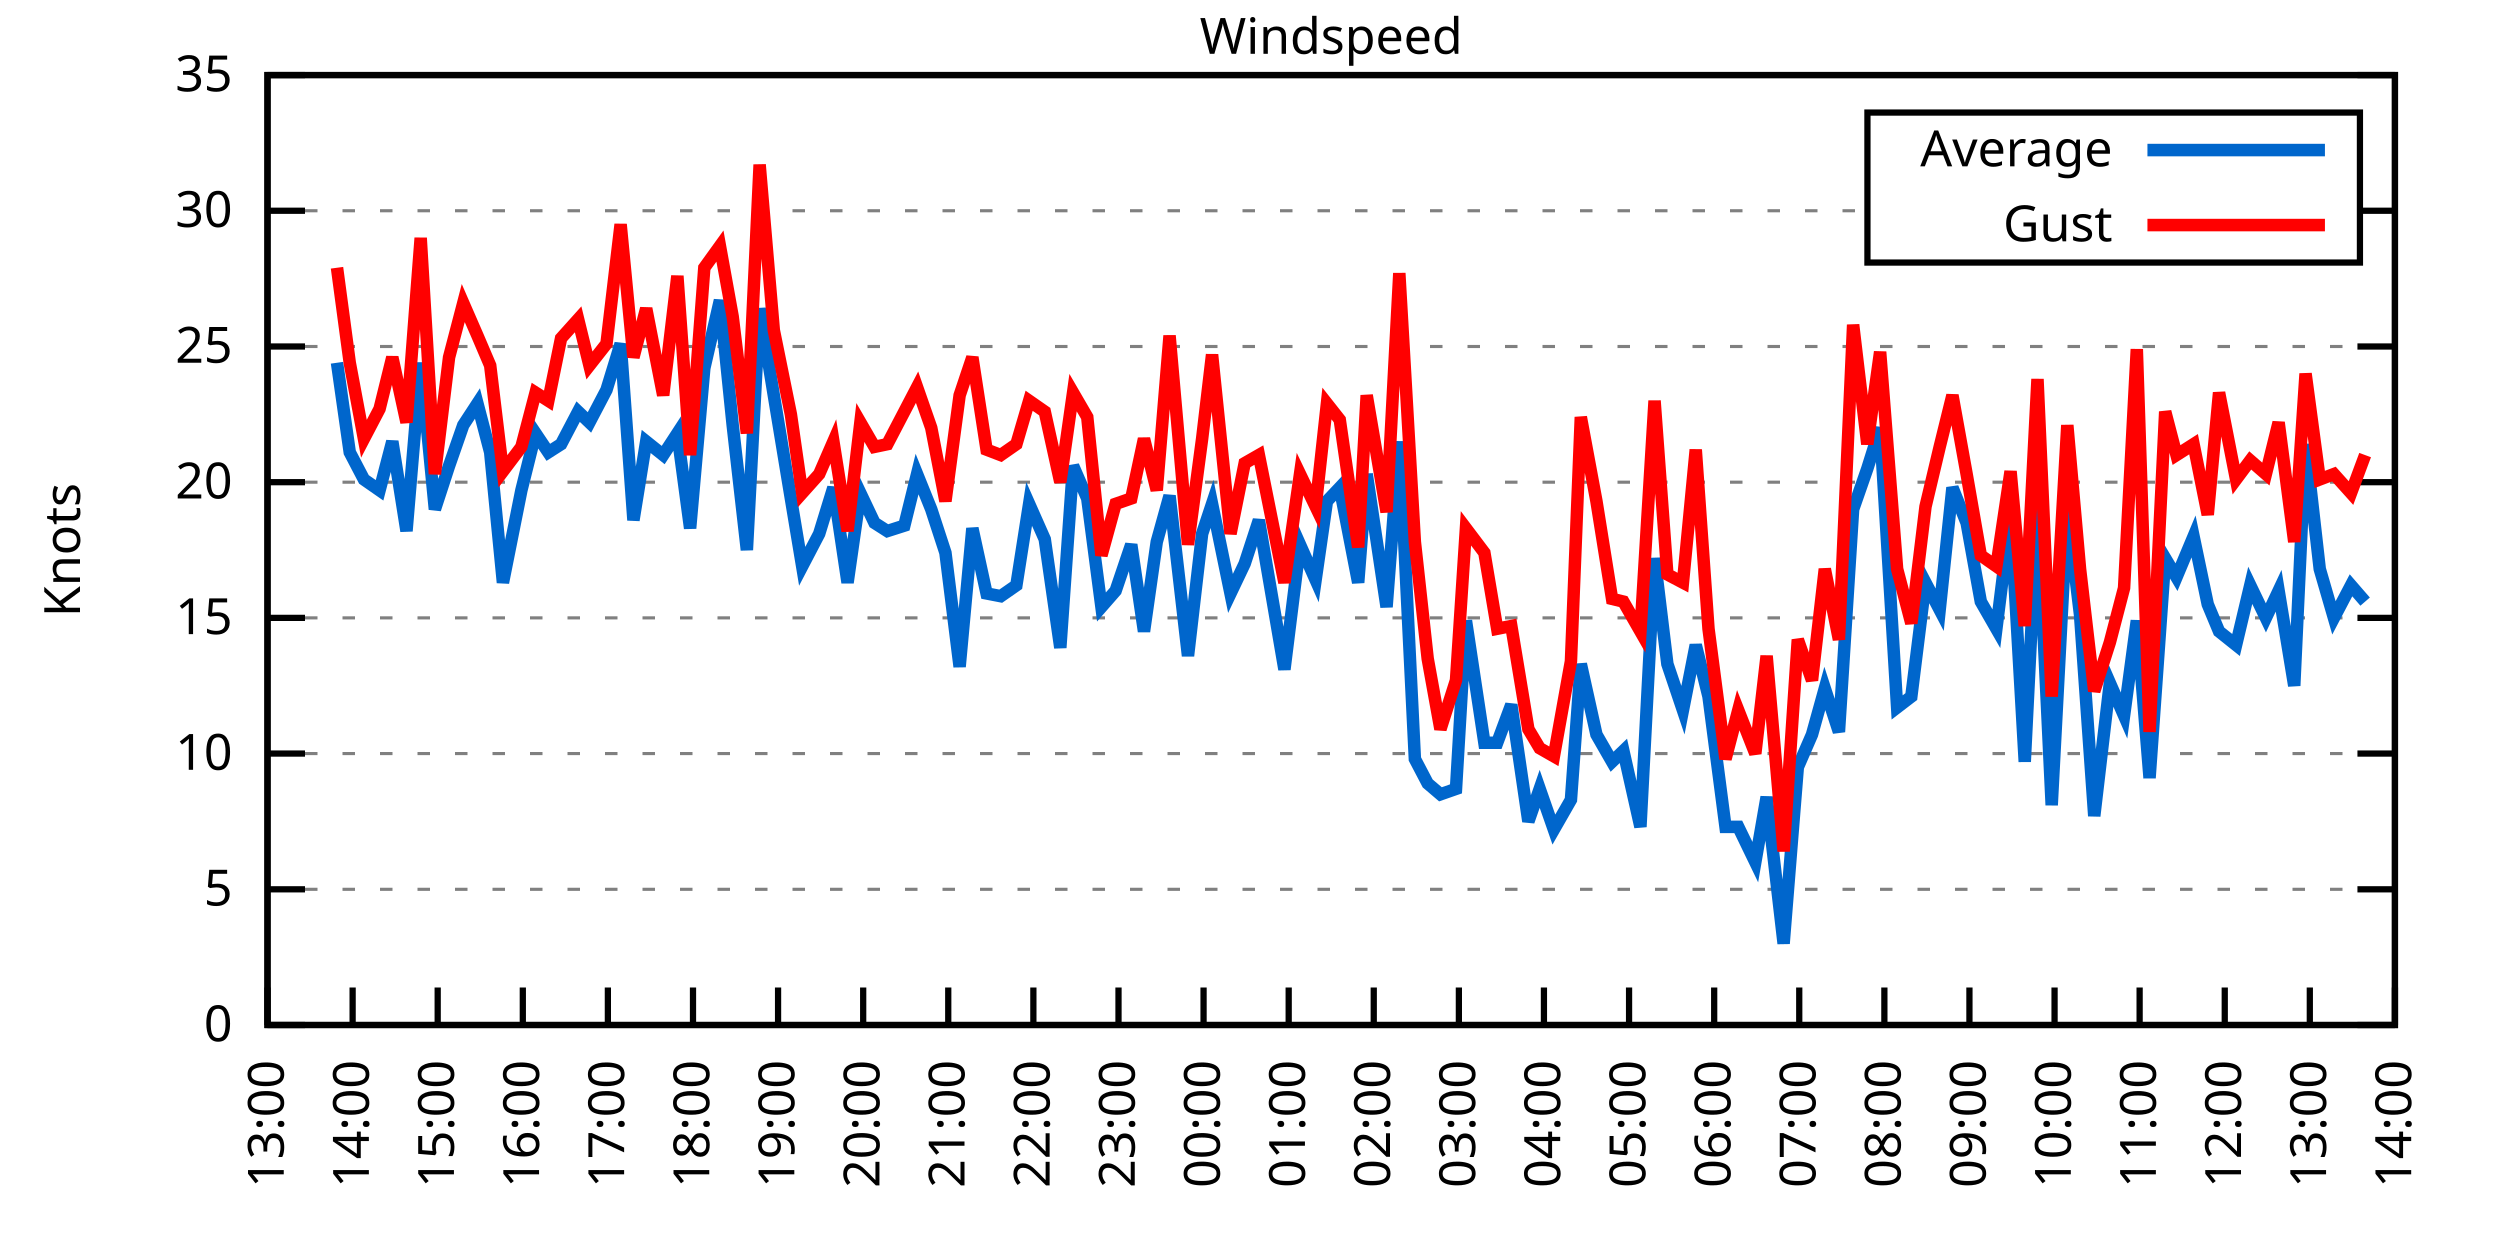
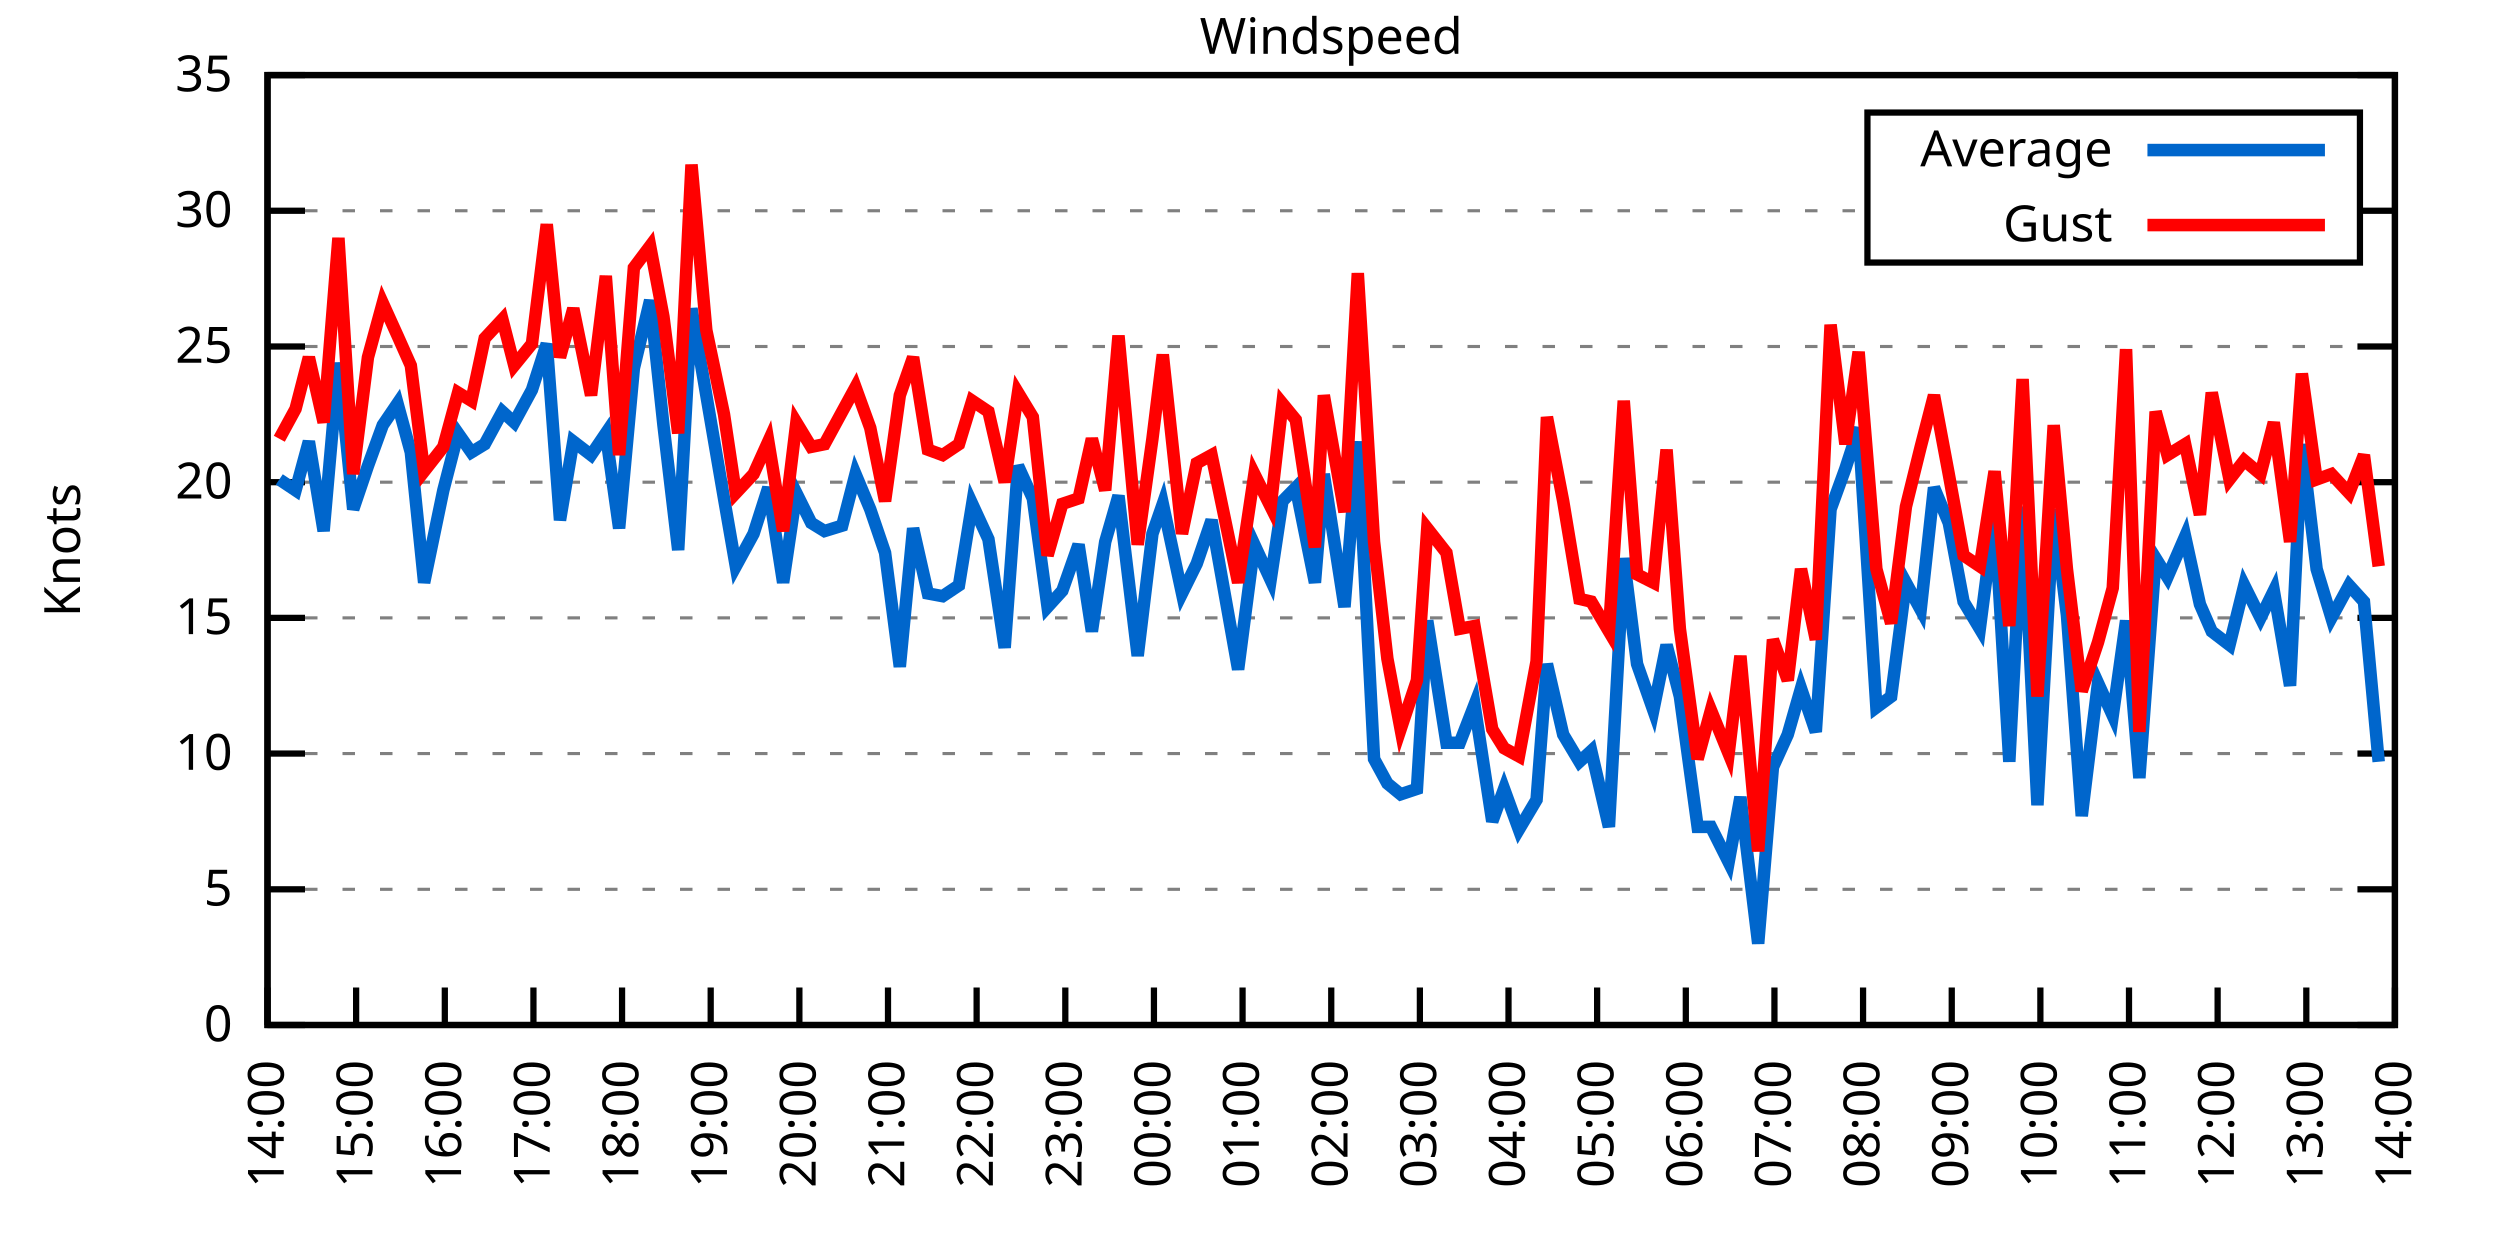
<svg xmlns="http://www.w3.org/2000/svg" xmlns:xlink="http://www.w3.org/1999/xlink" width="400" height="200" viewBox="0 0 400 200">
  <g id="gnuplot_canvas">
    <rect x="0" y="0" width="400" height="200" fill="none" />
    <defs>
      <circle id="gpDot" r="0.5" stroke-width="0.5" stroke="currentColor" />
      <path id="gpPt0" stroke-width="0.333" stroke="currentColor" d="M-1,0 h2 M0,-1 v2" />
      <path id="gpPt1" stroke-width="0.333" stroke="currentColor" d="M-1,-1 L1,1 M1,-1 L-1,1" />
      <path id="gpPt2" stroke-width="0.333" stroke="currentColor" d="M-1,0 L1,0 M0,-1 L0,1 M-1,-1 L1,1 M-1,1 L1,-1" />
      <rect id="gpPt3" stroke-width="0.333" stroke="currentColor" x="-1" y="-1" width="2" height="2" />
      <rect id="gpPt4" stroke-width="0.333" stroke="currentColor" fill="currentColor" x="-1" y="-1" width="2" height="2" />
      <circle id="gpPt5" stroke-width="0.333" stroke="currentColor" cx="0" cy="0" r="1" />
      <use xlink:href="#gpPt5" id="gpPt6" fill="currentColor" stroke="none" />
      <path id="gpPt7" stroke-width="0.333" stroke="currentColor" d="M0,-1.33 L-1.33,0.67 L1.33,0.67 z" />
      <use xlink:href="#gpPt7" id="gpPt8" fill="currentColor" stroke="none" />
      <use xlink:href="#gpPt7" id="gpPt9" stroke="currentColor" transform="rotate(180)" />
      <use xlink:href="#gpPt9" id="gpPt10" fill="currentColor" stroke="none" />
      <use xlink:href="#gpPt3" id="gpPt11" stroke="currentColor" transform="rotate(45)" />
      <use xlink:href="#gpPt11" id="gpPt12" fill="currentColor" stroke="none" />
      <path id="gpPt13" stroke-width="0.333" stroke="currentColor" d="M0,1.330 L1.265,0.411 L0.782,-1.067 L-0.782,-1.076 L-1.265,0.411 z" />
      <use xlink:href="#gpPt13" id="gpPt14" fill="currentColor" stroke="none" />
      <filter id="textbox" filterUnits="objectBoundingBox" x="0" y="0" height="1" width="1">
        <feFlood flood-color="white" flood-opacity="1" result="bgnd" />
        <feComposite in="SourceGraphic" in2="bgnd" operator="atop" />
      </filter>
      <filter id="greybox" filterUnits="objectBoundingBox" x="0" y="0" height="1" width="1">
        <feFlood flood-color="lightgrey" flood-opacity="1" result="grey" />
        <feComposite in="SourceGraphic" in2="grey" operator="atop" />
      </filter>
    </defs>
    <g fill="none" color="white" stroke="currentColor" stroke-width="1.00" stroke-linecap="butt" stroke-linejoin="miter">
</g>
    <g fill="none" color="black" stroke="currentColor" stroke-width="1.00" stroke-linecap="butt" stroke-linejoin="miter">
      <g stroke="none" shape-rendering="crispEdges">
        <polygon fill="rgb(255, 255, 255)" points="42.80,164.00 383.18,164.00 383.18,12.02 42.80,12.02 " />
      </g>
    </g>
    <g fill="none" color="black" stroke="currentColor" stroke-width="1.00" stroke-linecap="butt" stroke-linejoin="miter">
</g>
    <g fill="none" color="black" stroke="black" stroke-width="0.50" stroke-linecap="butt" stroke-linejoin="miter">
</g>
    <g fill="none" color="gray" stroke="currentColor" stroke-width="0.50" stroke-linecap="butt" stroke-linejoin="miter">
      <path stroke="gray" stroke-dasharray="2,4" class="gridline" d="M42.80,164.00 L383.19,164.00  " />
    </g>
    <g fill="none" color="gray" stroke="gray" stroke-width="1.00" stroke-linecap="butt" stroke-linejoin="miter">
</g>
    <g fill="none" color="black" stroke="currentColor" stroke-width="1.00" stroke-linecap="butt" stroke-linejoin="miter">
      <path stroke="black" d="M42.80,164.00 L48.80,164.00 M383.19,164.00 L377.19,164.00  " />
      <g transform="translate(37.20,166.60)" stroke="none" fill="black" font-family="Sans" font-size="8.00" text-anchor="end">
        <text>
          <tspan font-family="Sans"> 0</tspan>
        </text>
      </g>
    </g>
    <g fill="none" color="black" stroke="currentColor" stroke-width="1.00" stroke-linecap="butt" stroke-linejoin="miter">
</g>
    <g fill="none" color="black" stroke="black" stroke-width="0.50" stroke-linecap="butt" stroke-linejoin="miter">
</g>
    <g fill="none" color="gray" stroke="currentColor" stroke-width="0.50" stroke-linecap="butt" stroke-linejoin="miter">
      <path stroke="gray" stroke-dasharray="2,4" class="gridline" d="M42.80,142.29 L383.19,142.29  " />
    </g>
    <g fill="none" color="gray" stroke="gray" stroke-width="1.00" stroke-linecap="butt" stroke-linejoin="miter">
</g>
    <g fill="none" color="black" stroke="currentColor" stroke-width="1.00" stroke-linecap="butt" stroke-linejoin="miter">
      <path stroke="black" d="M42.80,142.29 L48.80,142.29 M383.19,142.29 L377.19,142.29  " />
      <g transform="translate(37.20,144.89)" stroke="none" fill="black" font-family="Sans" font-size="8.00" text-anchor="end">
        <text>
          <tspan font-family="Sans"> 5</tspan>
        </text>
      </g>
    </g>
    <g fill="none" color="black" stroke="currentColor" stroke-width="1.00" stroke-linecap="butt" stroke-linejoin="miter">
</g>
    <g fill="none" color="black" stroke="black" stroke-width="0.50" stroke-linecap="butt" stroke-linejoin="miter">
</g>
    <g fill="none" color="gray" stroke="currentColor" stroke-width="0.50" stroke-linecap="butt" stroke-linejoin="miter">
      <path stroke="gray" stroke-dasharray="2,4" class="gridline" d="M42.80,120.57 L383.19,120.57  " />
    </g>
    <g fill="none" color="gray" stroke="gray" stroke-width="1.00" stroke-linecap="butt" stroke-linejoin="miter">
</g>
    <g fill="none" color="black" stroke="currentColor" stroke-width="1.00" stroke-linecap="butt" stroke-linejoin="miter">
      <path stroke="black" d="M42.80,120.57 L48.80,120.57 M383.19,120.57 L377.19,120.57  " />
      <g transform="translate(37.20,123.17)" stroke="none" fill="black" font-family="Sans" font-size="8.00" text-anchor="end">
        <text>
          <tspan font-family="Sans"> 10</tspan>
        </text>
      </g>
    </g>
    <g fill="none" color="black" stroke="currentColor" stroke-width="1.00" stroke-linecap="butt" stroke-linejoin="miter">
</g>
    <g fill="none" color="black" stroke="black" stroke-width="0.50" stroke-linecap="butt" stroke-linejoin="miter">
</g>
    <g fill="none" color="gray" stroke="currentColor" stroke-width="0.50" stroke-linecap="butt" stroke-linejoin="miter">
      <path stroke="gray" stroke-dasharray="2,4" class="gridline" d="M42.80,98.86 L383.19,98.86  " />
    </g>
    <g fill="none" color="gray" stroke="gray" stroke-width="1.00" stroke-linecap="butt" stroke-linejoin="miter">
</g>
    <g fill="none" color="black" stroke="currentColor" stroke-width="1.00" stroke-linecap="butt" stroke-linejoin="miter">
      <path stroke="black" d="M42.80,98.86 L48.80,98.86 M383.19,98.86 L377.19,98.86  " />
      <g transform="translate(37.20,101.46)" stroke="none" fill="black" font-family="Sans" font-size="8.00" text-anchor="end">
        <text>
          <tspan font-family="Sans"> 15</tspan>
        </text>
      </g>
    </g>
    <g fill="none" color="black" stroke="currentColor" stroke-width="1.00" stroke-linecap="butt" stroke-linejoin="miter">
</g>
    <g fill="none" color="black" stroke="black" stroke-width="0.50" stroke-linecap="butt" stroke-linejoin="miter">
</g>
    <g fill="none" color="gray" stroke="currentColor" stroke-width="0.50" stroke-linecap="butt" stroke-linejoin="miter">
      <path stroke="gray" stroke-dasharray="2,4" class="gridline" d="M42.80,77.15 L383.19,77.15  " />
    </g>
    <g fill="none" color="gray" stroke="gray" stroke-width="1.00" stroke-linecap="butt" stroke-linejoin="miter">
</g>
    <g fill="none" color="black" stroke="currentColor" stroke-width="1.00" stroke-linecap="butt" stroke-linejoin="miter">
      <path stroke="black" d="M42.80,77.15 L48.80,77.15 M383.19,77.15 L377.19,77.15  " />
      <g transform="translate(37.20,79.75)" stroke="none" fill="black" font-family="Sans" font-size="8.00" text-anchor="end">
        <text>
          <tspan font-family="Sans"> 20</tspan>
        </text>
      </g>
    </g>
    <g fill="none" color="black" stroke="currentColor" stroke-width="1.00" stroke-linecap="butt" stroke-linejoin="miter">
</g>
    <g fill="none" color="black" stroke="black" stroke-width="0.50" stroke-linecap="butt" stroke-linejoin="miter">
</g>
    <g fill="none" color="gray" stroke="currentColor" stroke-width="0.50" stroke-linecap="butt" stroke-linejoin="miter">
      <path stroke="gray" stroke-dasharray="2,4" class="gridline" d="M42.80,55.44 L383.19,55.44  " />
    </g>
    <g fill="none" color="gray" stroke="gray" stroke-width="1.00" stroke-linecap="butt" stroke-linejoin="miter">
</g>
    <g fill="none" color="black" stroke="currentColor" stroke-width="1.00" stroke-linecap="butt" stroke-linejoin="miter">
      <path stroke="black" d="M42.80,55.44 L48.80,55.44 M383.19,55.44 L377.19,55.44  " />
      <g transform="translate(37.20,58.04)" stroke="none" fill="black" font-family="Sans" font-size="8.00" text-anchor="end">
        <text>
          <tspan font-family="Sans"> 25</tspan>
        </text>
      </g>
    </g>
    <g fill="none" color="black" stroke="currentColor" stroke-width="1.00" stroke-linecap="butt" stroke-linejoin="miter">
</g>
    <g fill="none" color="black" stroke="black" stroke-width="0.50" stroke-linecap="butt" stroke-linejoin="miter">
</g>
    <g fill="none" color="gray" stroke="currentColor" stroke-width="0.50" stroke-linecap="butt" stroke-linejoin="miter">
      <path stroke="gray" stroke-dasharray="2,4" class="gridline" d="M42.80,33.72 L298.79,33.72 M377.59,33.72 L383.19,33.72  " />
    </g>
    <g fill="none" color="gray" stroke="gray" stroke-width="1.00" stroke-linecap="butt" stroke-linejoin="miter">
</g>
    <g fill="none" color="black" stroke="currentColor" stroke-width="1.00" stroke-linecap="butt" stroke-linejoin="miter">
      <path stroke="black" d="M42.80,33.72 L48.80,33.72 M383.19,33.72 L377.19,33.72  " />
      <g transform="translate(37.20,36.32)" stroke="none" fill="black" font-family="Sans" font-size="8.00" text-anchor="end">
        <text>
          <tspan font-family="Sans"> 30</tspan>
        </text>
      </g>
    </g>
    <g fill="none" color="black" stroke="currentColor" stroke-width="1.00" stroke-linecap="butt" stroke-linejoin="miter">
</g>
    <g fill="none" color="black" stroke="black" stroke-width="0.50" stroke-linecap="butt" stroke-linejoin="miter">
</g>
    <g fill="none" color="gray" stroke="currentColor" stroke-width="0.50" stroke-linecap="butt" stroke-linejoin="miter">
      <path stroke="gray" stroke-dasharray="2,4" class="gridline" d="M42.80,12.01 L383.19,12.01  " />
    </g>
    <g fill="none" color="gray" stroke="gray" stroke-width="1.00" stroke-linecap="butt" stroke-linejoin="miter">
</g>
    <g fill="none" color="black" stroke="currentColor" stroke-width="1.00" stroke-linecap="butt" stroke-linejoin="miter">
      <path stroke="black" d="M42.80,12.01 L48.80,12.01 M383.19,12.01 L377.19,12.01  " />
      <g transform="translate(37.20,14.61)" stroke="none" fill="black" font-family="Sans" font-size="8.00" text-anchor="end">
        <text>
          <tspan font-family="Sans"> 35</tspan>
        </text>
      </g>
    </g>
    <g fill="none" color="black" stroke="currentColor" stroke-width="1.00" stroke-linecap="butt" stroke-linejoin="miter">
      <path stroke="black" d="M42.80,164.00 L42.80,158.00  " />
      <g transform="translate(45.40,169.60) rotate(270.00)" stroke="none" fill="black" font-family="Sans" font-size="8.00" text-anchor="end">
        <text>
-           <tspan font-family="Sans">13:00</tspan>
-         </text>
-       </g>
-     </g>
-     <g fill="none" color="black" stroke="currentColor" stroke-width="1.00" stroke-linecap="butt" stroke-linejoin="miter">
-       <path stroke="black" d="M56.42,164.00 L56.42,158.00  " />
-       <g transform="translate(59.02,169.60) rotate(270.00)" stroke="none" fill="black" font-family="Sans" font-size="8.00" text-anchor="end">
-         <text>
          <tspan font-family="Sans">14:00</tspan>
        </text>
      </g>
    </g>
    <g fill="none" color="black" stroke="currentColor" stroke-width="1.00" stroke-linecap="butt" stroke-linejoin="miter">
-       <path stroke="black" d="M70.03,164.00 L70.03,158.00  " />
-       <g transform="translate(72.63,169.60) rotate(270.00)" stroke="none" fill="black" font-family="Sans" font-size="8.00" text-anchor="end">
+       <path stroke="black" d="M56.98,164.00 L56.98,158.00  " />
+       <g transform="translate(59.58,169.60) rotate(270.00)" stroke="none" fill="black" font-family="Sans" font-size="8.00" text-anchor="end">
        <text>
          <tspan font-family="Sans">15:00</tspan>
        </text>
      </g>
    </g>
    <g fill="none" color="black" stroke="currentColor" stroke-width="1.00" stroke-linecap="butt" stroke-linejoin="miter">
-       <path stroke="black" d="M83.65,164.00 L83.65,158.00  " />
-       <g transform="translate(86.25,169.60) rotate(270.00)" stroke="none" fill="black" font-family="Sans" font-size="8.00" text-anchor="end">
+       <path stroke="black" d="M71.17,164.00 L71.17,158.00  " />
+       <g transform="translate(73.77,169.60) rotate(270.00)" stroke="none" fill="black" font-family="Sans" font-size="8.00" text-anchor="end">
        <text>
          <tspan font-family="Sans">16:00</tspan>
        </text>
      </g>
    </g>
    <g fill="none" color="black" stroke="currentColor" stroke-width="1.00" stroke-linecap="butt" stroke-linejoin="miter">
-       <path stroke="black" d="M97.26,164.00 L97.26,158.00  " />
-       <g transform="translate(99.86,169.60) rotate(270.00)" stroke="none" fill="black" font-family="Sans" font-size="8.00" text-anchor="end">
+       <path stroke="black" d="M85.35,164.00 L85.35,158.00  " />
+       <g transform="translate(87.95,169.60) rotate(270.00)" stroke="none" fill="black" font-family="Sans" font-size="8.00" text-anchor="end">
        <text>
          <tspan font-family="Sans">17:00</tspan>
        </text>
      </g>
    </g>
    <g fill="none" color="black" stroke="currentColor" stroke-width="1.00" stroke-linecap="butt" stroke-linejoin="miter">
-       <path stroke="black" d="M110.88,164.00 L110.88,158.00  " />
-       <g transform="translate(113.48,169.60) rotate(270.00)" stroke="none" fill="black" font-family="Sans" font-size="8.00" text-anchor="end">
+       <path stroke="black" d="M99.53,164.00 L99.53,158.00  " />
+       <g transform="translate(102.13,169.60) rotate(270.00)" stroke="none" fill="black" font-family="Sans" font-size="8.00" text-anchor="end">
        <text>
          <tspan font-family="Sans">18:00</tspan>
        </text>
      </g>
    </g>
    <g fill="none" color="black" stroke="currentColor" stroke-width="1.00" stroke-linecap="butt" stroke-linejoin="miter">
-       <path stroke="black" d="M124.49,164.00 L124.49,158.00  " />
-       <g transform="translate(127.09,169.60) rotate(270.00)" stroke="none" fill="black" font-family="Sans" font-size="8.00" text-anchor="end">
+       <path stroke="black" d="M113.71,164.00 L113.71,158.00  " />
+       <g transform="translate(116.31,169.60) rotate(270.00)" stroke="none" fill="black" font-family="Sans" font-size="8.00" text-anchor="end">
        <text>
          <tspan font-family="Sans">19:00</tspan>
        </text>
      </g>
    </g>
    <g fill="none" color="black" stroke="currentColor" stroke-width="1.00" stroke-linecap="butt" stroke-linejoin="miter">
-       <path stroke="black" d="M138.11,164.00 L138.11,158.00  " />
-       <g transform="translate(140.71,169.60) rotate(270.00)" stroke="none" fill="black" font-family="Sans" font-size="8.00" text-anchor="end">
+       <path stroke="black" d="M127.90,164.00 L127.90,158.00  " />
+       <g transform="translate(130.50,169.60) rotate(270.00)" stroke="none" fill="black" font-family="Sans" font-size="8.00" text-anchor="end">
        <text>
          <tspan font-family="Sans">20:00</tspan>
        </text>
      </g>
    </g>
    <g fill="none" color="black" stroke="currentColor" stroke-width="1.00" stroke-linecap="butt" stroke-linejoin="miter">
-       <path stroke="black" d="M151.72,164.00 L151.72,158.00  " />
-       <g transform="translate(154.32,169.60) rotate(270.00)" stroke="none" fill="black" font-family="Sans" font-size="8.00" text-anchor="end">
+       <path stroke="black" d="M142.08,164.00 L142.08,158.00  " />
+       <g transform="translate(144.68,169.60) rotate(270.00)" stroke="none" fill="black" font-family="Sans" font-size="8.00" text-anchor="end">
        <text>
          <tspan font-family="Sans">21:00</tspan>
        </text>
      </g>
    </g>
    <g fill="none" color="black" stroke="currentColor" stroke-width="1.00" stroke-linecap="butt" stroke-linejoin="miter">
-       <path stroke="black" d="M165.34,164.00 L165.34,158.00  " />
-       <g transform="translate(167.94,169.60) rotate(270.00)" stroke="none" fill="black" font-family="Sans" font-size="8.00" text-anchor="end">
+       <path stroke="black" d="M156.26,164.00 L156.26,158.00  " />
+       <g transform="translate(158.86,169.60) rotate(270.00)" stroke="none" fill="black" font-family="Sans" font-size="8.00" text-anchor="end">
        <text>
          <tspan font-family="Sans">22:00</tspan>
        </text>
      </g>
    </g>
    <g fill="none" color="black" stroke="currentColor" stroke-width="1.00" stroke-linecap="butt" stroke-linejoin="miter">
-       <path stroke="black" d="M178.96,164.00 L178.96,158.00  " />
-       <g transform="translate(181.56,169.60) rotate(270.00)" stroke="none" fill="black" font-family="Sans" font-size="8.00" text-anchor="end">
+       <path stroke="black" d="M170.45,164.00 L170.45,158.00  " />
+       <g transform="translate(173.05,169.60) rotate(270.00)" stroke="none" fill="black" font-family="Sans" font-size="8.00" text-anchor="end">
        <text>
          <tspan font-family="Sans">23:00</tspan>
        </text>
      </g>
    </g>
    <g fill="none" color="black" stroke="currentColor" stroke-width="1.00" stroke-linecap="butt" stroke-linejoin="miter">
-       <path stroke="black" d="M192.57,164.00 L192.57,158.00  " />
-       <g transform="translate(195.17,169.60) rotate(270.00)" stroke="none" fill="black" font-family="Sans" font-size="8.00" text-anchor="end">
+       <path stroke="black" d="M184.63,164.00 L184.63,158.00  " />
+       <g transform="translate(187.23,169.60) rotate(270.00)" stroke="none" fill="black" font-family="Sans" font-size="8.00" text-anchor="end">
        <text>
          <tspan font-family="Sans">00:00</tspan>
        </text>
      </g>
    </g>
    <g fill="none" color="black" stroke="currentColor" stroke-width="1.00" stroke-linecap="butt" stroke-linejoin="miter">
-       <path stroke="black" d="M206.19,164.00 L206.19,158.00  " />
-       <g transform="translate(208.79,169.60) rotate(270.00)" stroke="none" fill="black" font-family="Sans" font-size="8.00" text-anchor="end">
+       <path stroke="black" d="M198.81,164.00 L198.81,158.00  " />
+       <g transform="translate(201.41,169.60) rotate(270.00)" stroke="none" fill="black" font-family="Sans" font-size="8.00" text-anchor="end">
        <text>
          <tspan font-family="Sans">01:00</tspan>
        </text>
      </g>
    </g>
    <g fill="none" color="black" stroke="currentColor" stroke-width="1.00" stroke-linecap="butt" stroke-linejoin="miter">
-       <path stroke="black" d="M219.80,164.00 L219.80,158.00  " />
-       <g transform="translate(222.40,169.60) rotate(270.00)" stroke="none" fill="black" font-family="Sans" font-size="8.00" text-anchor="end">
+       <path stroke="black" d="M213.00,164.00 L213.00,158.00  " />
+       <g transform="translate(215.60,169.60) rotate(270.00)" stroke="none" fill="black" font-family="Sans" font-size="8.00" text-anchor="end">
        <text>
          <tspan font-family="Sans">02:00</tspan>
        </text>
      </g>
    </g>
    <g fill="none" color="black" stroke="currentColor" stroke-width="1.00" stroke-linecap="butt" stroke-linejoin="miter">
-       <path stroke="black" d="M233.42,164.00 L233.42,158.00  " />
-       <g transform="translate(236.02,169.60) rotate(270.00)" stroke="none" fill="black" font-family="Sans" font-size="8.00" text-anchor="end">
+       <path stroke="black" d="M227.18,164.00 L227.18,158.00  " />
+       <g transform="translate(229.78,169.60) rotate(270.00)" stroke="none" fill="black" font-family="Sans" font-size="8.00" text-anchor="end">
        <text>
          <tspan font-family="Sans">03:00</tspan>
        </text>
      </g>
    </g>
    <g fill="none" color="black" stroke="currentColor" stroke-width="1.00" stroke-linecap="butt" stroke-linejoin="miter">
-       <path stroke="black" d="M247.03,164.00 L247.03,158.00  " />
-       <g transform="translate(249.63,169.60) rotate(270.00)" stroke="none" fill="black" font-family="Sans" font-size="8.00" text-anchor="end">
+       <path stroke="black" d="M241.36,164.00 L241.36,158.00  " />
+       <g transform="translate(243.96,169.60) rotate(270.00)" stroke="none" fill="black" font-family="Sans" font-size="8.00" text-anchor="end">
        <text>
          <tspan font-family="Sans">04:00</tspan>
        </text>
      </g>
    </g>
    <g fill="none" color="black" stroke="currentColor" stroke-width="1.00" stroke-linecap="butt" stroke-linejoin="miter">
-       <path stroke="black" d="M260.65,164.00 L260.65,158.00  " />
-       <g transform="translate(263.25,169.60) rotate(270.00)" stroke="none" fill="black" font-family="Sans" font-size="8.00" text-anchor="end">
+       <path stroke="black" d="M255.54,164.00 L255.54,158.00  " />
+       <g transform="translate(258.14,169.60) rotate(270.00)" stroke="none" fill="black" font-family="Sans" font-size="8.00" text-anchor="end">
        <text>
          <tspan font-family="Sans">05:00</tspan>
        </text>
      </g>
    </g>
    <g fill="none" color="black" stroke="currentColor" stroke-width="1.00" stroke-linecap="butt" stroke-linejoin="miter">
-       <path stroke="black" d="M274.27,164.00 L274.27,158.00  " />
-       <g transform="translate(276.87,169.60) rotate(270.00)" stroke="none" fill="black" font-family="Sans" font-size="8.00" text-anchor="end">
+       <path stroke="black" d="M269.73,164.00 L269.73,158.00  " />
+       <g transform="translate(272.33,169.60) rotate(270.00)" stroke="none" fill="black" font-family="Sans" font-size="8.00" text-anchor="end">
        <text>
          <tspan font-family="Sans">06:00</tspan>
        </text>
      </g>
    </g>
    <g fill="none" color="black" stroke="currentColor" stroke-width="1.00" stroke-linecap="butt" stroke-linejoin="miter">
-       <path stroke="black" d="M287.88,164.00 L287.88,158.00  " />
-       <g transform="translate(290.48,169.60) rotate(270.00)" stroke="none" fill="black" font-family="Sans" font-size="8.00" text-anchor="end">
+       <path stroke="black" d="M283.91,164.00 L283.91,158.00  " />
+       <g transform="translate(286.51,169.60) rotate(270.00)" stroke="none" fill="black" font-family="Sans" font-size="8.00" text-anchor="end">
        <text>
          <tspan font-family="Sans">07:00</tspan>
        </text>
      </g>
    </g>
    <g fill="none" color="black" stroke="currentColor" stroke-width="1.00" stroke-linecap="butt" stroke-linejoin="miter">
-       <path stroke="black" d="M301.50,164.00 L301.50,158.00  " />
-       <g transform="translate(304.10,169.60) rotate(270.00)" stroke="none" fill="black" font-family="Sans" font-size="8.00" text-anchor="end">
+       <path stroke="black" d="M298.09,164.00 L298.09,158.00  " />
+       <g transform="translate(300.69,169.60) rotate(270.00)" stroke="none" fill="black" font-family="Sans" font-size="8.00" text-anchor="end">
        <text>
          <tspan font-family="Sans">08:00</tspan>
        </text>
      </g>
    </g>
    <g fill="none" color="black" stroke="currentColor" stroke-width="1.00" stroke-linecap="butt" stroke-linejoin="miter">
-       <path stroke="black" d="M315.11,164.00 L315.11,158.00  " />
-       <g transform="translate(317.71,169.60) rotate(270.00)" stroke="none" fill="black" font-family="Sans" font-size="8.00" text-anchor="end">
+       <path stroke="black" d="M312.28,164.00 L312.28,158.00  " />
+       <g transform="translate(314.88,169.60) rotate(270.00)" stroke="none" fill="black" font-family="Sans" font-size="8.00" text-anchor="end">
        <text>
          <tspan font-family="Sans">09:00</tspan>
        </text>
      </g>
    </g>
    <g fill="none" color="black" stroke="currentColor" stroke-width="1.00" stroke-linecap="butt" stroke-linejoin="miter">
-       <path stroke="black" d="M328.73,164.00 L328.73,158.00  " />
-       <g transform="translate(331.33,169.60) rotate(270.00)" stroke="none" fill="black" font-family="Sans" font-size="8.00" text-anchor="end">
+       <path stroke="black" d="M326.46,164.00 L326.46,158.00  " />
+       <g transform="translate(329.06,169.60) rotate(270.00)" stroke="none" fill="black" font-family="Sans" font-size="8.00" text-anchor="end">
        <text>
          <tspan font-family="Sans">10:00</tspan>
        </text>
      </g>
    </g>
    <g fill="none" color="black" stroke="currentColor" stroke-width="1.00" stroke-linecap="butt" stroke-linejoin="miter">
-       <path stroke="black" d="M342.34,164.00 L342.34,158.00  " />
-       <g transform="translate(344.94,169.60) rotate(270.00)" stroke="none" fill="black" font-family="Sans" font-size="8.00" text-anchor="end">
+       <path stroke="black" d="M340.64,164.00 L340.64,158.00  " />
+       <g transform="translate(343.24,169.60) rotate(270.00)" stroke="none" fill="black" font-family="Sans" font-size="8.00" text-anchor="end">
        <text>
          <tspan font-family="Sans">11:00</tspan>
        </text>
      </g>
    </g>
    <g fill="none" color="black" stroke="currentColor" stroke-width="1.00" stroke-linecap="butt" stroke-linejoin="miter">
-       <path stroke="black" d="M355.96,164.00 L355.96,158.00  " />
-       <g transform="translate(358.56,169.60) rotate(270.00)" stroke="none" fill="black" font-family="Sans" font-size="8.00" text-anchor="end">
+       <path stroke="black" d="M354.82,164.00 L354.82,158.00  " />
+       <g transform="translate(357.42,169.60) rotate(270.00)" stroke="none" fill="black" font-family="Sans" font-size="8.00" text-anchor="end">
        <text>
          <tspan font-family="Sans">12:00</tspan>
        </text>
      </g>
    </g>
    <g fill="none" color="black" stroke="currentColor" stroke-width="1.00" stroke-linecap="butt" stroke-linejoin="miter">
-       <path stroke="black" d="M369.57,164.00 L369.57,158.00  " />
-       <g transform="translate(372.17,169.60) rotate(270.00)" stroke="none" fill="black" font-family="Sans" font-size="8.00" text-anchor="end">
+       <path stroke="black" d="M369.01,164.00 L369.01,158.00  " />
+       <g transform="translate(371.61,169.60) rotate(270.00)" stroke="none" fill="black" font-family="Sans" font-size="8.00" text-anchor="end">
        <text>
          <tspan font-family="Sans">13:00</tspan>
        </text>
      </g>
    </g>
    <g fill="none" color="black" stroke="currentColor" stroke-width="1.00" stroke-linecap="butt" stroke-linejoin="miter">
      <path stroke="black" d="M383.19,164.00 L383.19,158.00  " />
      <g transform="translate(385.79,169.60) rotate(270.00)" stroke="none" fill="black" font-family="Sans" font-size="8.00" text-anchor="end">
        <text>
          <tspan font-family="Sans">14:00</tspan>
        </text>
      </g>
    </g>
    <g fill="none" color="black" stroke="currentColor" stroke-width="1.00" stroke-linecap="butt" stroke-linejoin="miter">
</g>
    <g fill="none" color="black" stroke="currentColor" stroke-width="1.00" stroke-linecap="butt" stroke-linejoin="miter">
      <path stroke="black" d="M42.80,12.01 L42.80,164.00 L383.19,164.00 L383.19,12.01 L42.80,12.01 Z  " />
    </g>
    <g fill="none" color="black" stroke="currentColor" stroke-width="1.00" stroke-linecap="butt" stroke-linejoin="miter">
</g>
    <g fill="none" color="black" stroke="currentColor" stroke-width="1.00" stroke-linecap="butt" stroke-linejoin="miter">
      <path stroke="black" d="M298.79,42.01 L298.79,18.01 L377.59,18.01 L377.59,42.01 L298.79,42.01 Z  " />
    </g>
    <g id="Windspeed_plot_1">
      <g fill="none" color="white" stroke="black" stroke-width="2.00" stroke-linecap="butt" stroke-linejoin="miter">
</g>
      <g fill="none" color="black" stroke="currentColor" stroke-width="2.00" stroke-linecap="butt" stroke-linejoin="miter">
        <g transform="translate(337.99,26.61)" stroke="none" fill="black" font-family="Sans" font-size="8.00" text-anchor="end">
          <text>
            <tspan font-family="Sans">Average</tspan>
          </text>
        </g>
      </g>
      <g fill="none" color="black" stroke="currentColor" stroke-width="2.00" stroke-linecap="butt" stroke-linejoin="miter">
-         <path stroke="rgb(  0, 102, 204)" d="M343.59,24.01 L371.99,24.01 M53.92,58.04 L55.96,72.37 L58.23,76.71 L60.73,78.45 L62.77,70.63 L65.04,84.97   L67.31,58.04 L69.58,81.49 L71.85,74.54 L74.12,68.03 L76.39,64.56 L78.43,72.37 L80.47,93.22 L83.42,78.45   L85.69,69.33 L87.73,72.37 L89.77,71.07 L92.50,65.86 L94.31,67.59 L97.04,62.38 L99.30,55.00 L101.35,83.23   L103.39,70.63 L106.11,72.81 L108.38,69.33 L110.42,84.53 L112.69,58.91 L115.19,48.05 L117.23,68.03 L119.50,88.00   L121.54,49.36 L123.81,63.25 L126.54,79.75 L128.35,90.61 L131.07,85.40 L133.34,78.02 L135.61,93.22 L137.66,78.89   L139.92,83.66 L141.97,84.97 L144.69,84.10 L146.73,75.85 L149.00,81.49 L151.27,88.44 L153.54,106.68 L155.58,84.53   L157.85,94.95 L160.12,95.39 L162.62,93.65 L164.66,80.62 L167.16,86.27 L169.65,103.64 L171.69,74.54 L173.96,79.75   L176.23,97.12 L178.50,94.52 L181.00,87.14 L183.04,101.03 L185.08,86.70 L187.13,79.32 L190.08,104.94 L192.34,85.40   L193.93,80.62 L196.88,94.95 L199.15,90.18 L201.42,83.23 L205.51,107.11 L208.00,87.14 L210.50,92.78 L212.31,80.19   L214.36,78.02 L217.31,93.22 L218.67,75.85 L221.85,97.12 L223.89,70.63 L226.38,121.44 L228.43,125.35 L230.47,127.09   L232.96,126.22 L234.55,99.30 L237.50,118.84 L239.55,118.84 L241.81,112.76 L244.54,131.43 L246.35,126.22 L248.62,132.73   L251.35,127.96 L252.93,106.24 L255.43,117.53 L257.93,121.88 L259.74,120.14 L262.47,132.30 L264.73,89.31 L266.78,106.24   L269.27,113.63 L271.32,103.20 L273.36,111.45 L276.08,132.30 L278.12,132.30 L280.85,137.94 L282.66,127.52 L285.38,150.97   L287.65,122.75 L289.92,117.53 L291.97,110.15 L294.23,117.10 L296.50,81.49 L298.77,74.98 L300.82,68.46 L303.54,113.19   L305.81,111.45 L308.08,93.22 L310.35,97.56 L312.39,78.02 L314.66,83.66 L316.93,96.26 L319.42,100.60 L321.69,82.36   L323.96,121.88 L326.00,81.06 L328.27,128.83 L330.77,81.49 L332.81,98.43 L335.08,130.56 L337.58,109.28 L339.85,114.49   L341.89,99.30 L343.93,124.48 L346.43,89.31 L348.24,92.35 L350.97,85.83 L353.24,96.69 L355.05,101.03 L357.77,103.20   L360.04,93.65 L362.54,98.86 L364.58,94.52 L367.08,109.72 L368.89,71.07 L371.16,91.04 L373.43,98.86 L376.16,93.65   L378.42,96.26  " />
+         <path stroke="rgb(  0, 102, 204)" d="M343.59,24.01 L371.99,24.01 M44.69,76.71 L47.29,78.45 L49.42,70.63 L51.78,84.97 L54.15,58.04 L56.51,81.49   L58.87,74.54 L61.24,68.03 L63.60,64.56 L65.73,72.37 L67.86,93.22 L70.93,78.45 L73.29,69.33 L75.42,72.37   L77.55,71.07 L80.38,65.86 L82.28,67.59 L85.11,62.38 L87.48,55.00 L89.60,83.23 L91.73,70.63 L94.57,72.81   L96.93,69.33 L99.06,84.53 L101.42,58.91 L104.02,48.05 L106.15,68.03 L108.51,88.00 L110.64,49.36 L113.01,63.25   L115.84,79.75 L117.73,90.61 L120.57,85.40 L122.93,78.02 L125.30,93.22 L127.42,78.89 L129.79,83.66 L131.92,84.97   L134.75,84.10 L136.88,75.85 L139.24,81.49 L141.61,88.44 L143.97,106.68 L146.10,84.53 L148.46,94.95 L150.83,95.39   L153.43,93.65 L155.55,80.62 L158.15,86.27 L160.75,103.64 L162.88,74.54 L165.25,79.75 L167.61,97.12 L169.97,94.52   L172.57,87.14 L174.70,101.03 L176.83,86.70 L178.96,79.32 L182.03,104.94 L184.39,85.40 L186.05,80.62 L189.12,94.95   L191.48,90.18 L193.85,83.23 L198.10,107.11 L200.70,87.14 L203.30,92.78 L205.19,80.19 L207.32,78.02 L210.39,93.22   L211.81,75.85 L215.12,97.12 L217.25,70.63 L219.85,121.44 L221.98,125.35 L224.10,127.09 L226.71,126.22 L228.36,99.30   L231.43,118.84 L233.56,118.84 L235.92,112.76 L238.76,131.43 L240.65,126.22 L243.02,132.73 L245.85,127.96 L247.51,106.24   L250.11,117.53 L252.71,121.88 L254.60,120.14 L257.43,132.30 L259.80,89.31 L261.93,106.24 L264.53,113.63 L266.65,103.20   L268.78,111.45 L271.62,132.30 L273.75,132.30 L276.58,137.94 L278.47,127.52 L281.31,150.97 L283.67,122.75 L286.04,117.53   L288.16,110.15 L290.53,117.10 L292.89,81.49 L295.26,74.98 L297.38,68.46 L300.22,113.19 L302.58,111.45 L304.95,93.22   L307.31,97.56 L309.44,78.02 L311.80,83.66 L314.17,96.26 L316.77,100.60 L319.13,82.36 L321.49,121.88 L323.62,81.06   L325.99,128.83 L328.59,81.49 L330.71,98.43 L333.08,130.56 L335.68,109.28 L338.04,114.49 L340.17,99.30 L342.30,124.48   L344.90,89.31 L346.79,92.35 L349.62,85.83 L351.99,96.69 L353.88,101.03 L356.72,103.20 L359.08,93.65 L361.68,98.86   L363.81,94.52 L366.41,109.72 L368.30,71.07 L370.66,91.04 L373.03,98.86 L375.86,93.65 L378.23,96.26 L380.59,121.88    " />
      </g>
    </g>
    <g id="Windspeed_plot_2">
      <g fill="none" color="black" stroke="currentColor" stroke-width="2.00" stroke-linecap="butt" stroke-linejoin="miter">
        <g transform="translate(337.99,38.61)" stroke="none" fill="black" font-family="Sans" font-size="8.00" text-anchor="end">
          <text>
            <tspan font-family="Sans">Gust</tspan>
          </text>
        </g>
      </g>
      <g fill="none" color="black" stroke="currentColor" stroke-width="2.00" stroke-linecap="butt" stroke-linejoin="miter">
-         <path stroke="rgb(255,   0,   0)" d="M343.59,36.01 L371.99,36.01 M53.92,42.84 L55.96,58.04 L58.23,70.20 L60.73,65.42 L62.77,57.17 L65.04,67.59   L67.31,38.07 L69.58,75.85 L71.85,57.17 L74.12,48.49 L76.39,53.70 L78.43,58.48 L80.47,75.41 L83.42,71.50   L85.69,62.82 L87.73,64.12 L89.77,54.13 L92.50,51.09 L94.31,58.48 L97.04,55.00 L99.30,35.89 L101.35,57.17   L103.39,49.36 L106.11,63.25 L108.38,44.15 L110.42,72.81 L112.69,42.84 L115.19,39.37 L117.23,50.66 L119.50,69.33   L121.54,26.34 L123.81,52.83 L126.54,66.29 L128.35,78.89 L131.07,75.85 L133.34,70.63 L135.61,84.97 L137.66,67.59   L139.92,71.50 L141.97,71.07 L144.69,65.86 L146.73,61.95 L149.00,68.46 L151.27,80.19 L153.54,63.25 L155.58,57.17   L157.85,71.94 L160.12,72.81 L162.62,71.07 L164.66,64.12 L167.16,65.86 L169.65,77.15 L171.69,62.82 L173.96,66.73   L176.23,88.87 L178.50,80.62 L181.00,79.75 L183.04,70.20 L185.08,78.45 L187.13,53.70 L190.08,87.14 L192.34,70.20   L193.93,56.74 L196.88,85.40 L199.15,74.11 L201.42,72.81 L205.51,93.22 L208.00,75.85 L210.50,81.06 L212.31,64.56   L214.36,67.16 L217.31,87.57 L218.67,63.25 L221.85,81.93 L223.89,43.71 L226.38,86.70 L228.43,105.38 L230.47,116.67   L232.96,108.85 L234.55,84.53 L237.50,88.44 L239.55,100.60 L241.81,100.16 L244.54,116.67 L246.35,119.71 L248.62,121.01   L251.35,105.81 L252.93,66.73 L255.43,80.19 L257.93,95.82 L259.74,96.26 L262.47,101.03 L264.73,64.12 L266.78,91.91   L269.27,93.22 L271.32,71.94 L273.36,100.60 L276.08,121.44 L278.12,113.63 L280.85,120.57 L282.66,104.94 L285.38,136.21   L287.65,102.34 L289.92,108.85 L291.97,91.04 L294.23,102.34 L296.50,51.96 L298.77,71.07 L300.82,56.30 L303.54,91.04   L305.81,99.73 L308.08,81.06 L310.35,71.50 L312.39,63.25 L314.66,75.85 L316.93,88.87 L319.42,90.61 L321.69,75.41   L323.96,100.16 L326.00,60.65 L328.27,111.45 L330.77,68.03 L332.81,91.04 L335.08,110.59 L337.58,102.77 L339.85,94.08   L341.89,55.87 L343.93,117.10 L346.43,65.86 L348.24,72.81 L350.97,71.07 L353.24,82.36 L355.05,62.82 L357.77,76.71   L360.04,73.67 L362.54,75.85 L364.58,67.59 L367.08,86.70 L368.89,59.78 L371.16,76.71 L373.43,75.85 L376.16,78.89   L378.42,72.81  " />
+         <path stroke="rgb(255,   0,   0)" d="M343.59,36.01 L371.99,36.01 M44.69,70.20 L47.29,65.42 L49.42,57.17 L51.78,67.59 L54.15,38.07 L56.51,75.85   L58.87,57.17 L61.24,48.49 L63.60,53.70 L65.73,58.48 L67.86,75.41 L70.93,71.50 L73.29,62.82 L75.42,64.12   L77.55,54.13 L80.38,51.09 L82.28,58.48 L85.11,55.00 L87.48,35.89 L89.60,57.17 L91.73,49.36 L94.57,63.25   L96.93,44.15 L99.06,72.81 L101.42,42.84 L104.02,39.37 L106.15,50.66 L108.51,69.33 L110.64,26.34 L113.01,52.83   L115.84,66.29 L117.73,78.89 L120.57,75.85 L122.93,70.63 L125.30,84.97 L127.42,67.59 L129.79,71.50 L131.92,71.07   L134.75,65.86 L136.88,61.95 L139.24,68.46 L141.61,80.19 L143.97,63.25 L146.10,57.17 L148.46,71.94 L150.83,72.81   L153.43,71.07 L155.55,64.12 L158.15,65.86 L160.75,77.15 L162.88,62.82 L165.25,66.73 L167.61,88.87 L169.97,80.62   L172.57,79.75 L174.70,70.20 L176.83,78.45 L178.96,53.70 L182.03,87.14 L184.39,70.20 L186.05,56.74 L189.12,85.40   L191.48,74.11 L193.85,72.81 L198.10,93.22 L200.70,75.85 L203.30,81.06 L205.19,64.56 L207.32,67.16 L210.39,87.57   L211.81,63.25 L215.12,81.93 L217.25,43.71 L219.85,86.70 L221.98,105.38 L224.10,116.67 L226.71,108.85 L228.36,84.53   L231.43,88.44 L233.56,100.60 L235.92,100.16 L238.76,116.67 L240.65,119.71 L243.02,121.01 L245.85,105.81 L247.51,66.73   L250.11,80.19 L252.71,95.82 L254.60,96.26 L257.43,101.03 L259.80,64.12 L261.93,91.91 L264.53,93.22 L266.65,71.94   L268.78,100.60 L271.62,121.44 L273.75,113.63 L276.58,120.57 L278.47,104.94 L281.31,136.21 L283.67,102.34 L286.04,108.85   L288.16,91.04 L290.53,102.34 L292.89,51.96 L295.26,71.07 L297.38,56.30 L300.22,91.04 L302.58,99.73 L304.95,81.06   L307.31,71.50 L309.44,63.25 L311.80,75.85 L314.17,88.87 L316.77,90.61 L319.13,75.41 L321.49,100.16 L323.62,60.65   L325.99,111.45 L328.59,68.03 L330.71,91.04 L333.08,110.59 L335.68,102.77 L338.04,94.08 L340.17,55.87 L342.30,117.10   L344.90,65.86 L346.79,72.81 L349.62,71.07 L351.99,82.36 L353.88,62.82 L356.72,76.71 L359.08,73.67 L361.68,75.85   L363.81,67.59 L366.41,86.70 L368.30,59.78 L370.66,76.71 L373.03,75.85 L375.86,78.89 L378.23,72.81 L380.59,90.61    " />
      </g>
    </g>
    <g fill="none" color="black" stroke="currentColor" stroke-width="2.00" stroke-linecap="butt" stroke-linejoin="miter">
</g>
    <g fill="none" color="black" stroke="black" stroke-width="1.00" stroke-linecap="butt" stroke-linejoin="miter">
</g>
    <g fill="none" color="black" stroke="currentColor" stroke-width="1.00" stroke-linecap="butt" stroke-linejoin="miter">
      <path stroke="black" d="M42.80,12.01 L42.80,164.00 L383.19,164.00 L383.19,12.01 L42.80,12.01 Z  " />
      <g transform="translate(12.80,88.01) rotate(270.00)" stroke="none" fill="black" font-family="Sans" font-size="8.00" text-anchor="middle">
        <text>
          <tspan font-family="Sans">Knots</tspan>
        </text>
      </g>
    </g>
    <g fill="none" color="black" stroke="currentColor" stroke-width="1.00" stroke-linecap="butt" stroke-linejoin="miter">
</g>
    <g fill="none" color="black" stroke="currentColor" stroke-width="1.00" stroke-linecap="butt" stroke-linejoin="miter">
      <g transform="translate(212.99,8.61)" stroke="none" fill="black" font-family="Sans" font-size="8.00" text-anchor="middle">
        <text>
          <tspan font-family="Sans">Windspeed</tspan>
        </text>
      </g>
    </g>
    <g fill="none" color="black" stroke="currentColor" stroke-width="1.00" stroke-linecap="butt" stroke-linejoin="miter">
</g>
  </g>
</svg>
